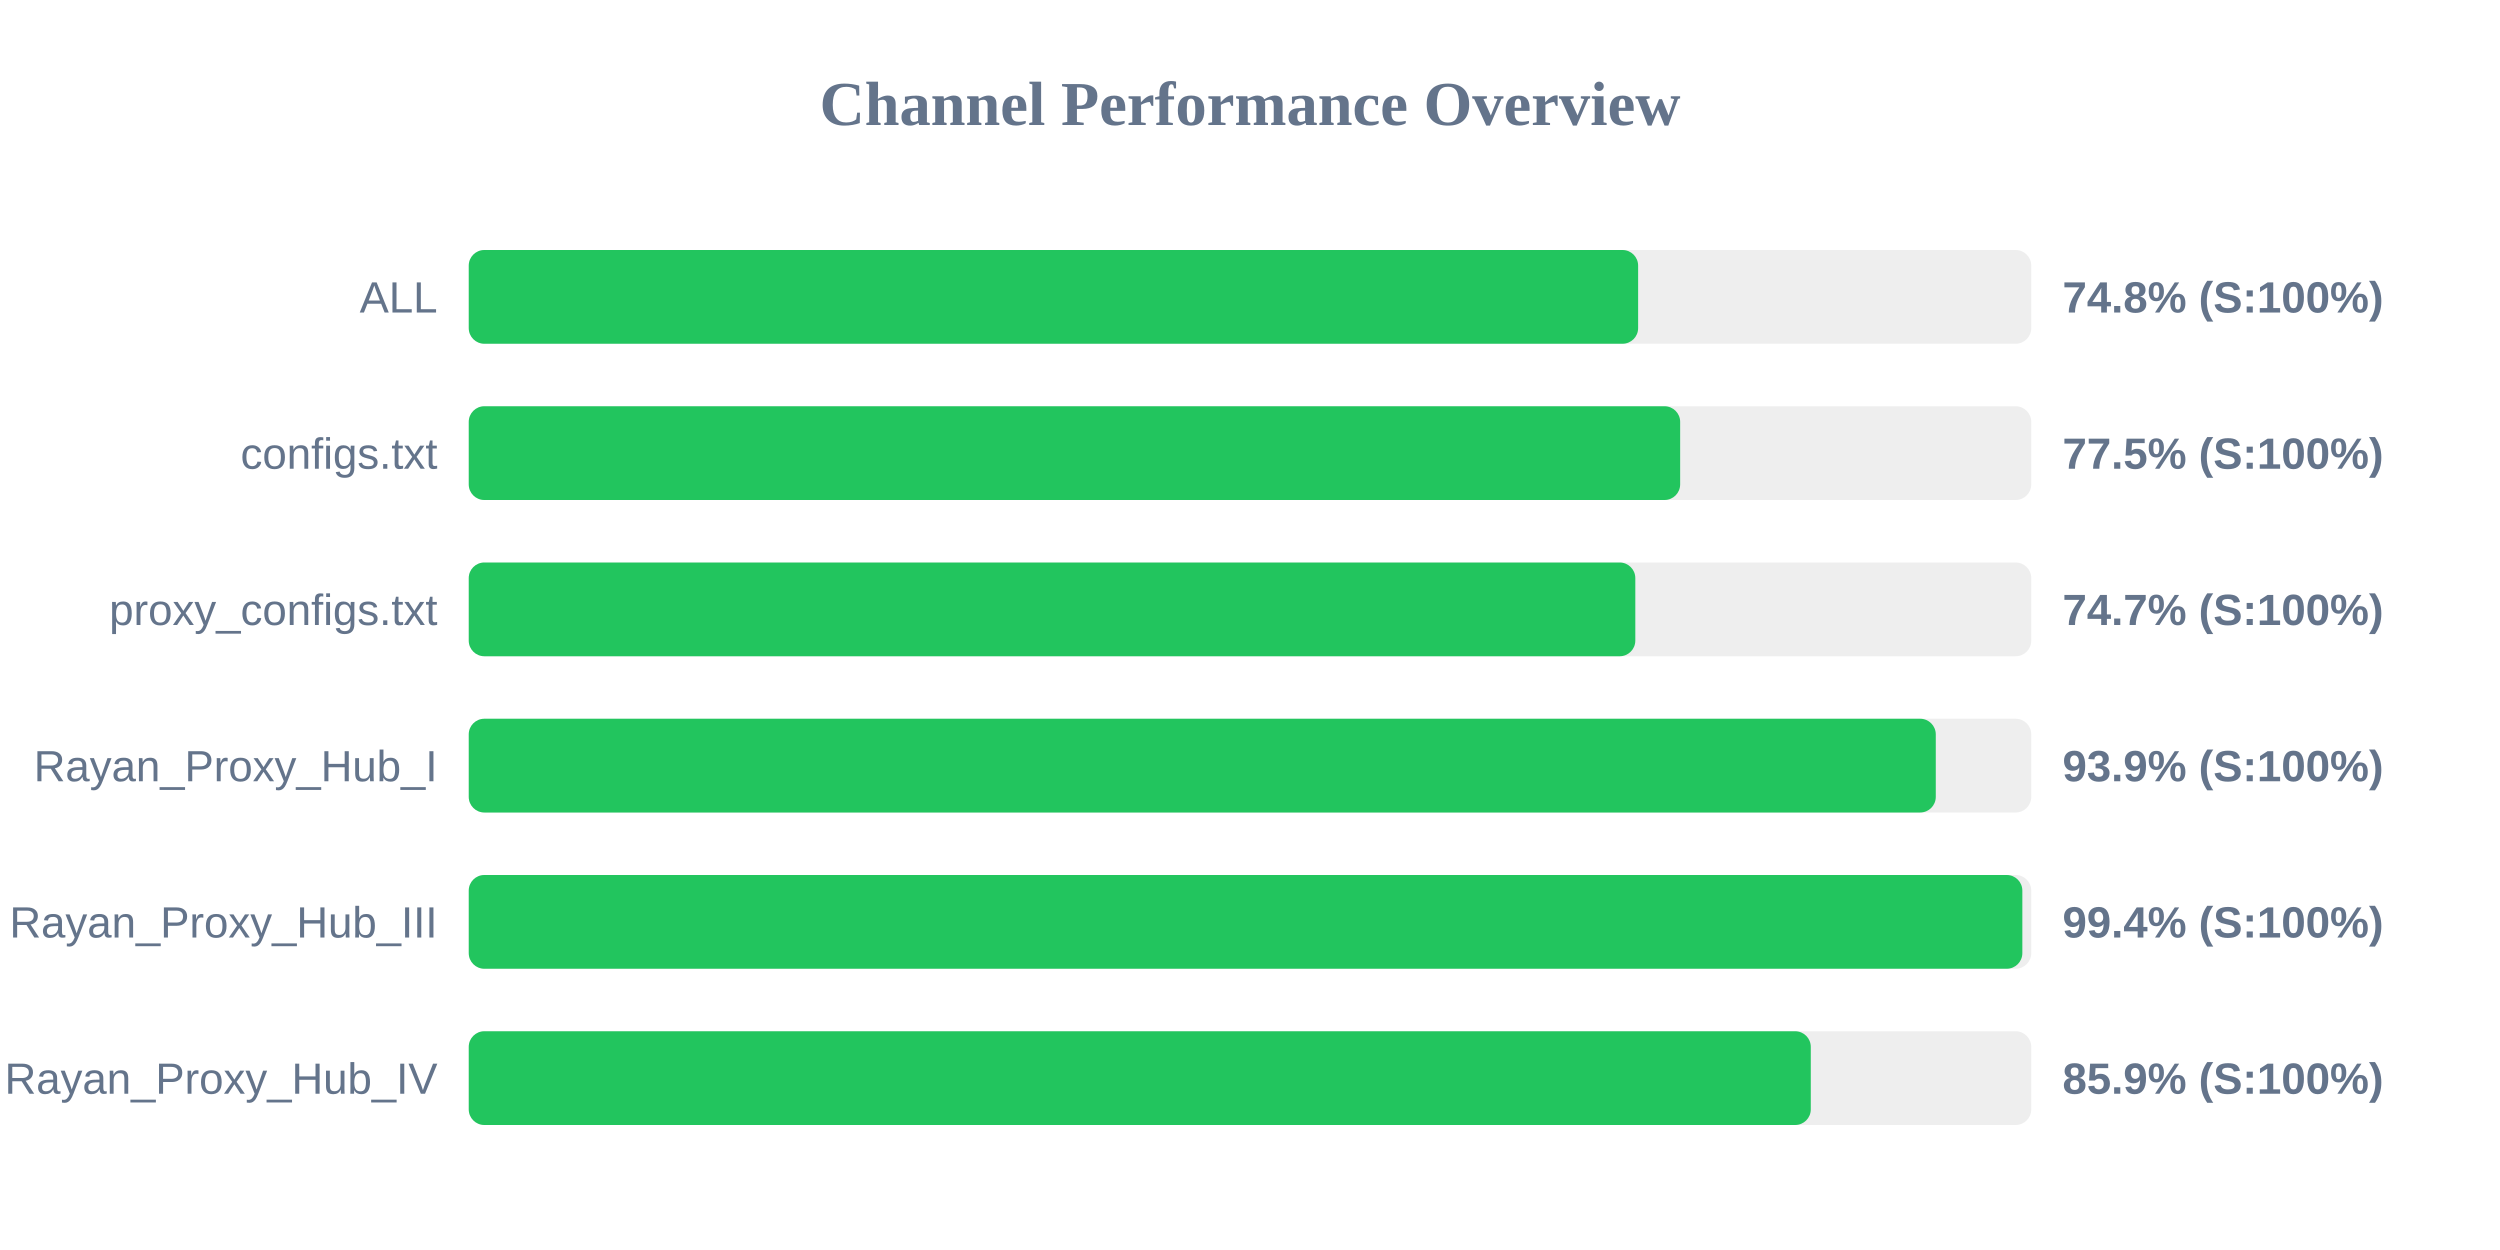
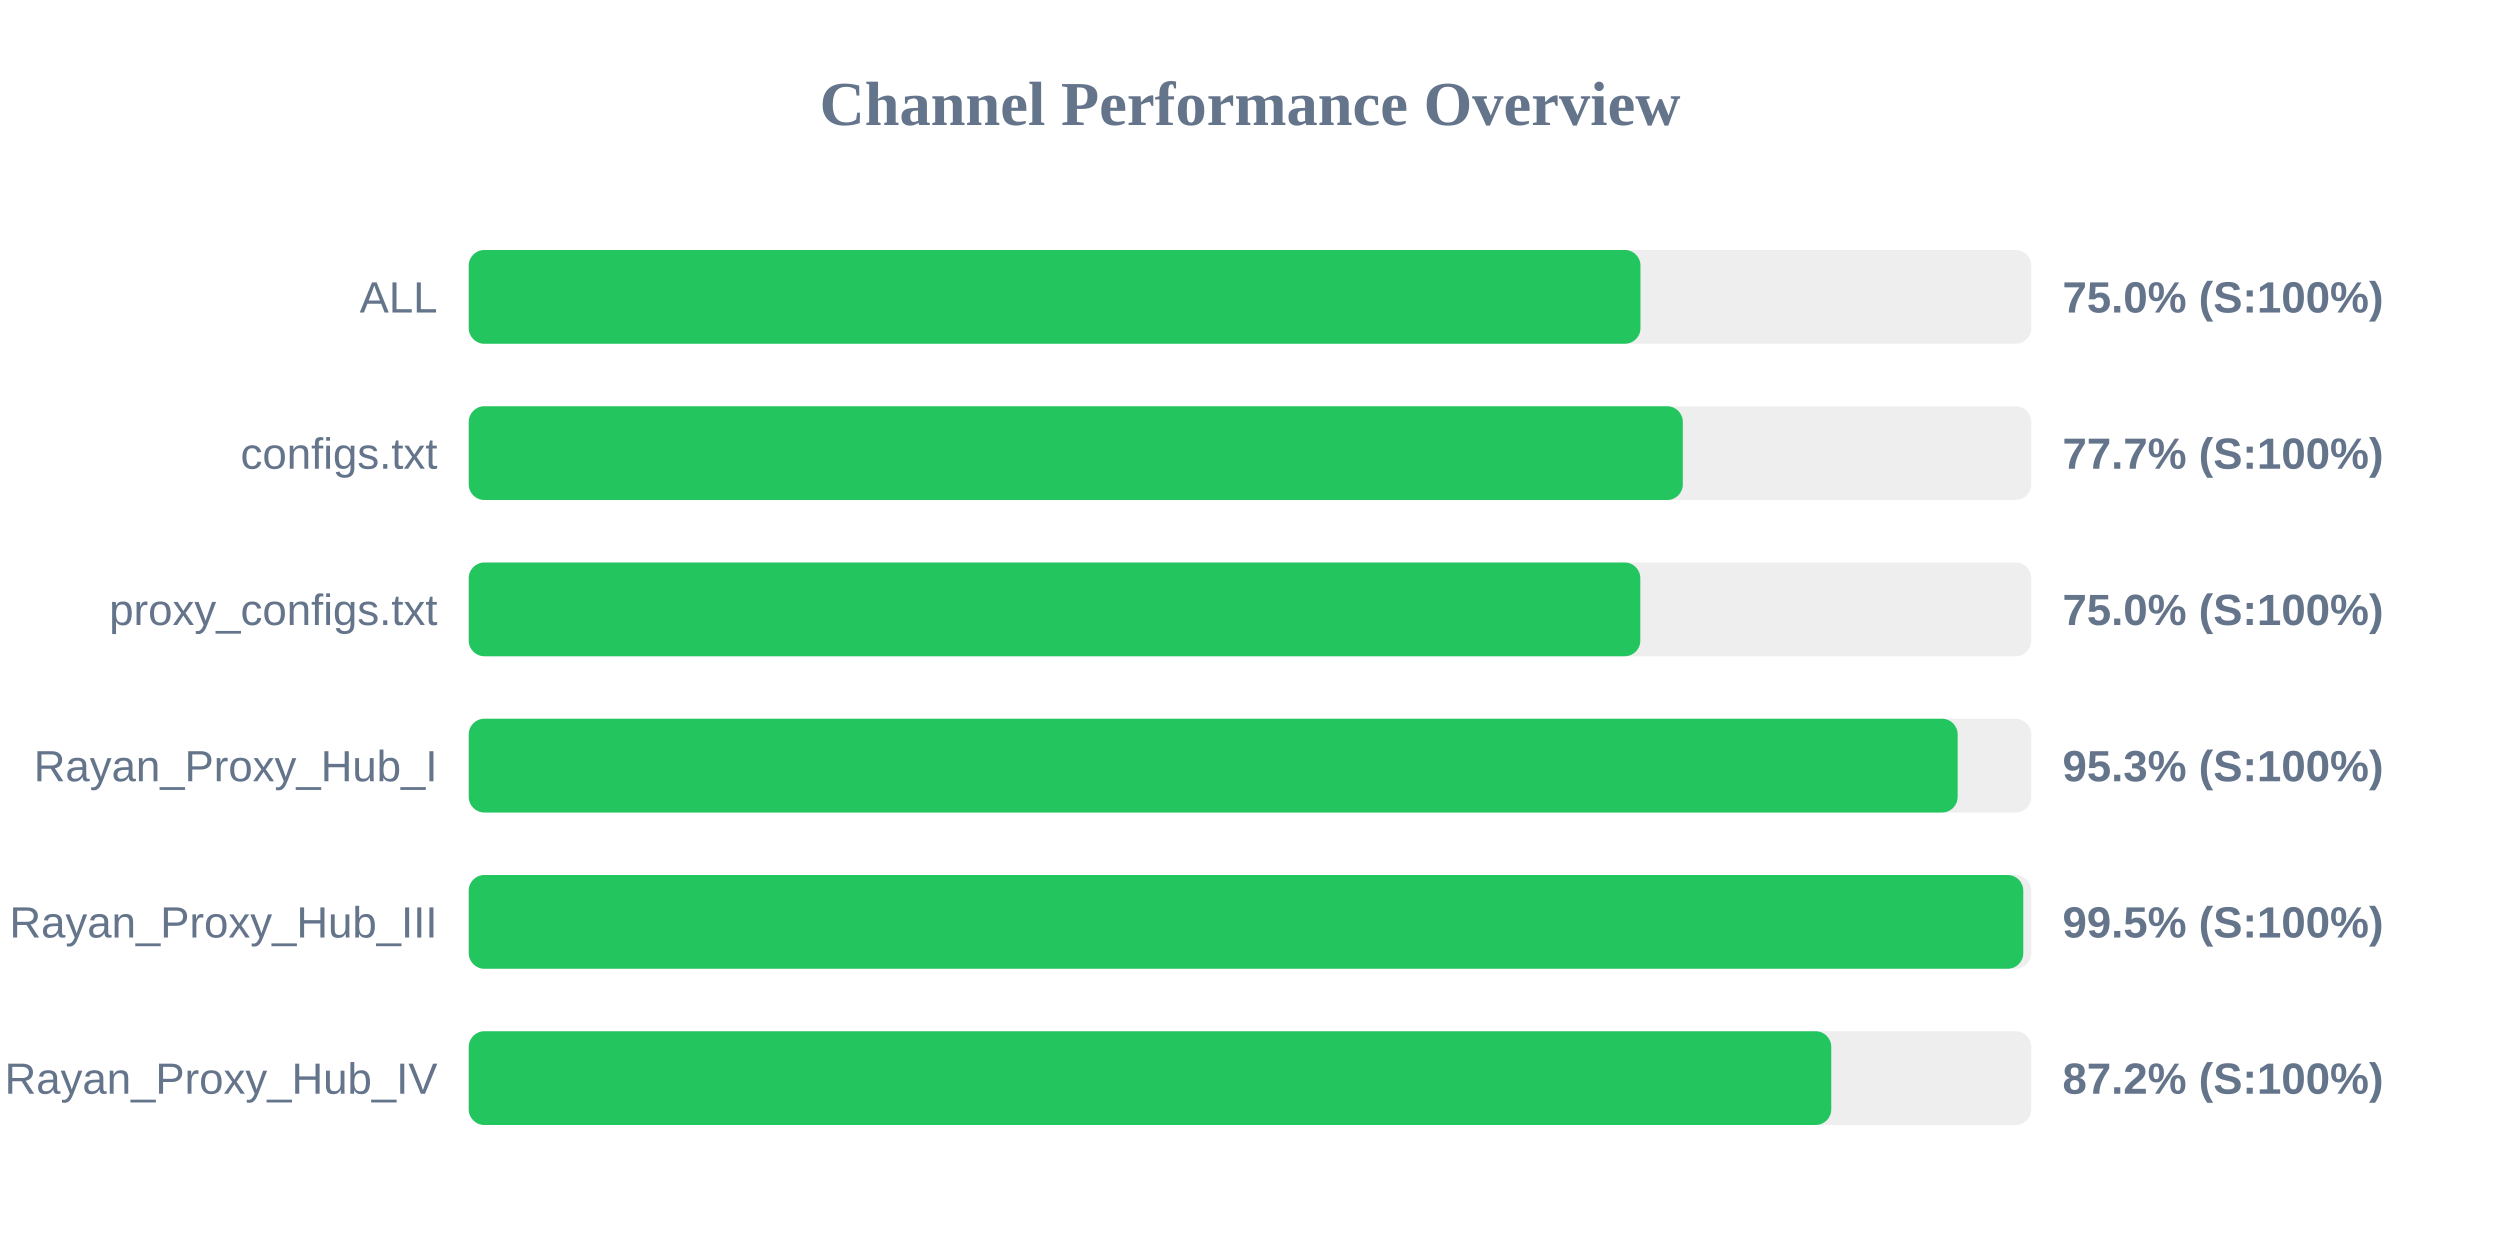
<svg xmlns="http://www.w3.org/2000/svg" width="800" height="400" version="1.1">
  <style>
        .row { font: 14px Arial; fill: #64748b; }
        .score { font: bold 14px Arial; fill: #64748b; }
    </style>
  <text x="400" y="40" text-anchor="middle" font-size="20px" font-weight="bold" fill="#64748b">Channel Performance Overview</text>
  <rect x="150" y="80" width="500" height="30" fill="#eee" rx="5" />
-   <rect x="150" y="80" width="374.2" height="30" fill="#22c55e" rx="5" />
+   <rect x="150" y="80" width="374.95" height="30" fill="#22c55e" rx="5" />
  <text x="140" y="100" text-anchor="end" class="row">ALL</text>
-   <text x="660" y="100" text-anchor="start" class="score">74.8% (S:100%)</text>
+   <text x="660" y="100" text-anchor="start" class="score">75.0% (S:100%)</text>
  <rect x="150" y="130" width="500" height="30" fill="#eee" rx="5" />
-   <rect x="150" y="130" width="387.65" height="30" fill="#22c55e" rx="5" />
+   <rect x="150" y="130" width="388.5" height="30" fill="#22c55e" rx="5" />
  <text x="140" y="150" text-anchor="end" class="row">configs.txt</text>
-   <text x="660" y="150" text-anchor="start" class="score">77.5% (S:100%)</text>
+   <text x="660" y="150" text-anchor="start" class="score">77.7% (S:100%)</text>
  <rect x="150" y="180" width="500" height="30" fill="#eee" rx="5" />
-   <rect x="150" y="180" width="373.3" height="30" fill="#22c55e" rx="5" />
+   <rect x="150" y="180" width="374.9" height="30" fill="#22c55e" rx="5" />
  <text x="140" y="200" text-anchor="end" class="row">proxy_configs.txt</text>
-   <text x="660" y="200" text-anchor="start" class="score">74.7% (S:100%)</text>
+   <text x="660" y="200" text-anchor="start" class="score">75.0% (S:100%)</text>
  <rect x="150" y="230" width="500" height="30" fill="#eee" rx="5" />
-   <rect x="150" y="230" width="469.45" height="30" fill="#22c55e" rx="5" />
+   <rect x="150" y="230" width="476.45" height="30" fill="#22c55e" rx="5" />
  <text x="140" y="250" text-anchor="end" class="row">Rayan_Proxy_Hub_I</text>
-   <text x="660" y="250" text-anchor="start" class="score">93.9% (S:100%)</text>
+   <text x="660" y="250" text-anchor="start" class="score">95.3% (S:100%)</text>
  <rect x="150" y="280" width="500" height="30" fill="#eee" rx="5" />
-   <rect x="150" y="280" width="497.15" height="30" fill="#22c55e" rx="5" />
+   <rect x="150" y="280" width="497.45" height="30" fill="#22c55e" rx="5" />
  <text x="140" y="300" text-anchor="end" class="row">Rayan_Proxy_Hub_III</text>
-   <text x="660" y="300" text-anchor="start" class="score">99.4% (S:100%)</text>
+   <text x="660" y="300" text-anchor="start" class="score">99.5% (S:100%)</text>
  <rect x="150" y="330" width="500" height="30" fill="#eee" rx="5" />
-   <rect x="150" y="330" width="429.45" height="30" fill="#22c55e" rx="5" />
+   <rect x="150" y="330" width="436.0" height="30" fill="#22c55e" rx="5" />
  <text x="140" y="350" text-anchor="end" class="row">Rayan_Proxy_Hub_IV</text>
-   <text x="660" y="350" text-anchor="start" class="score">85.9% (S:100%)</text>
+   <text x="660" y="350" text-anchor="start" class="score">87.2% (S:100%)</text>
</svg>
